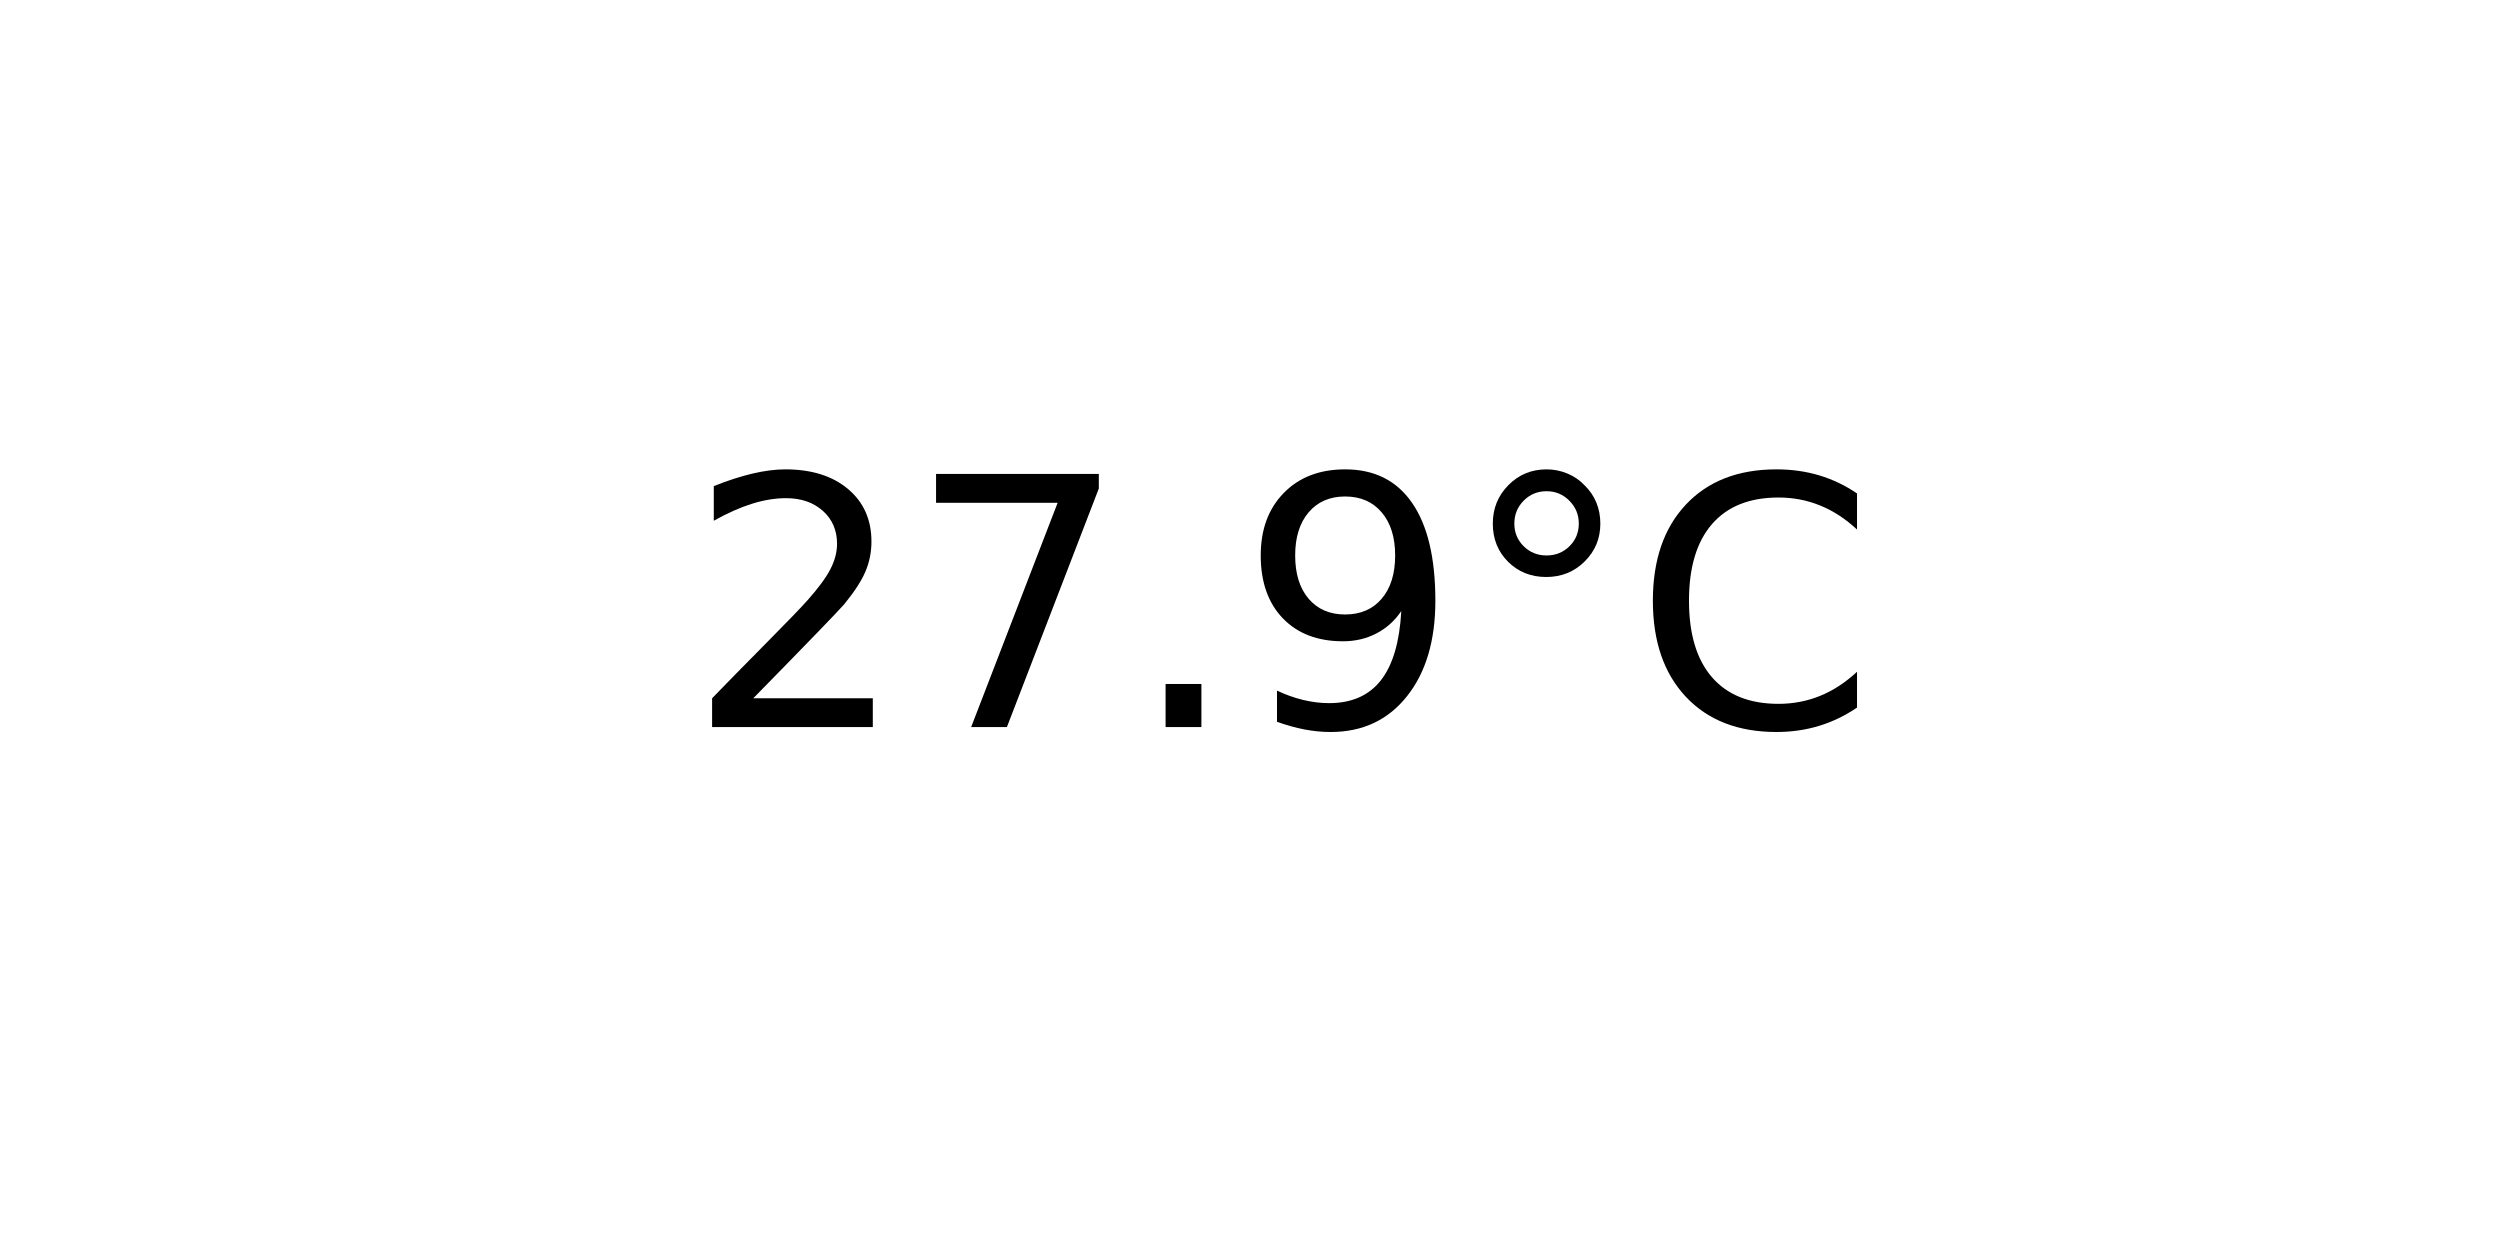
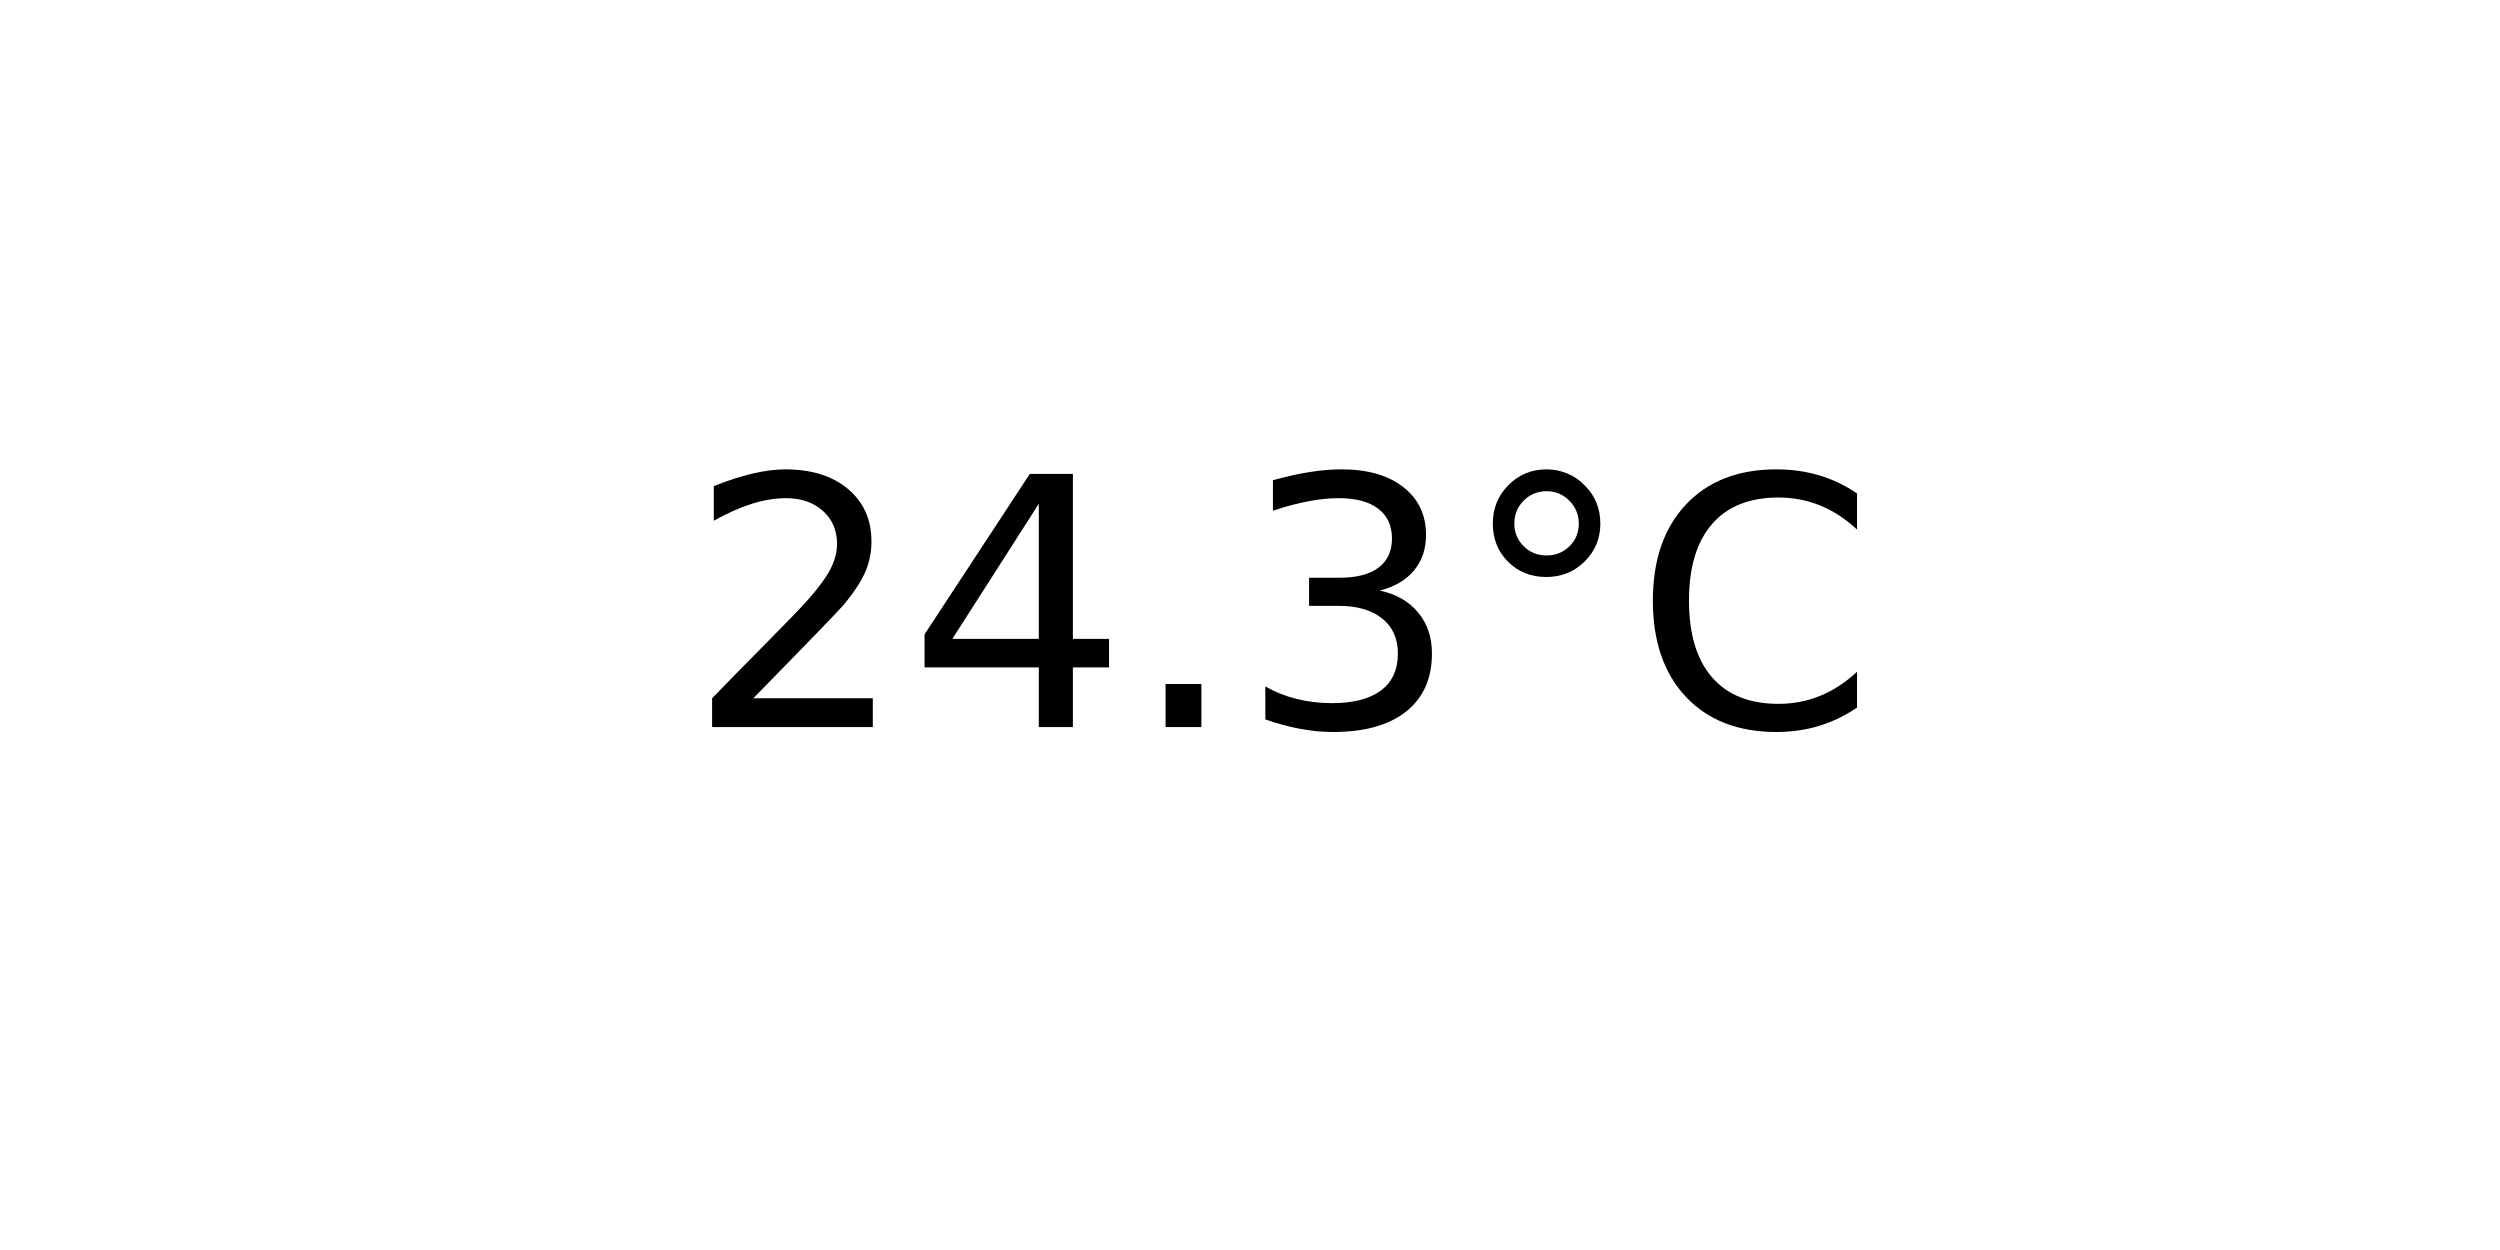
<svg xmlns="http://www.w3.org/2000/svg" xmlns:xlink="http://www.w3.org/1999/xlink" width="72pt" height="36pt" viewBox="0 0 72 36" version="1.1">
  <defs>
    <style type="text/css">*{stroke-linejoin: round; stroke-linecap: butt}</style>
  </defs>
  <g id="figure_1">
    <g id="axes_1">
      <g id="text_1">
        <g transform="translate(19.77578 20.93937) scale(0.1 -0.1)">
          <defs>
            <path id="DejaVuSans-32" d="M 1228 531  L 3431 531  L 3431 0  L 469 0  L 469 531  Q 828 903 1448 1529  Q 2069 2156 2228 2338  Q 2531 2678 2651 2914  Q 2772 3150 2772 3378  Q 2772 3750 2511 3984  Q 2250 4219 1831 4219  Q 1534 4219 1204 4116  Q 875 4013 500 3803  L 500 4441  Q 881 4594 1212 4672  Q 1544 4750 1819 4750  Q 2544 4750 2975 4387  Q 3406 4025 3406 3419  Q 3406 3131 3298 2873  Q 3191 2616 2906 2266  Q 2828 2175 2409 1742  Q 1991 1309 1228 531  z " transform="scale(0.015625)" />
-             <path id="DejaVuSans-37" d="M 525 4666  L 3525 4666  L 3525 4397  L 1831 0  L 1172 0  L 2766 4134  L 525 4134  L 525 4666  z " transform="scale(0.015625)" />
+             <path id="DejaVuSans-34" d="M 2419 4116  L 825 1625  L 2419 1625  L 2419 4116  z M 2253 4666  L 3047 4666  L 3047 1625  L 3713 1625  L 3713 1100  L 3047 1100  L 3047 0  L 2419 0  L 2419 1100  L 313 1100  L 313 1709  L 2253 4666  z " transform="scale(0.015625)" />
            <path id="DejaVuSans-2e" d="M 684 794  L 1344 794  L 1344 0  L 684 0  L 684 794  z " transform="scale(0.015625)" />
-             <path id="DejaVuSans-39" d="M 703 97  L 703 672  Q 941 559 1184 500  Q 1428 441 1663 441  Q 2288 441 2617 861  Q 2947 1281 2994 2138  Q 2813 1869 2534 1725  Q 2256 1581 1919 1581  Q 1219 1581 811 2004  Q 403 2428 403 3163  Q 403 3881 828 4315  Q 1253 4750 1959 4750  Q 2769 4750 3195 4129  Q 3622 3509 3622 2328  Q 3622 1225 3098 567  Q 2575 -91 1691 -91  Q 1453 -91 1209 -44  Q 966 3 703 97  z M 1959 2075  Q 2384 2075 2632 2365  Q 2881 2656 2881 3163  Q 2881 3666 2632 3958  Q 2384 4250 1959 4250  Q 1534 4250 1286 3958  Q 1038 3666 1038 3163  Q 1038 2656 1286 2365  Q 1534 2075 1959 2075  z " transform="scale(0.015625)" />
+             <path id="DejaVuSans-33" d="M 2597 2516  Q 3050 2419 3304 2112  Q 3559 1806 3559 1356  Q 3559 666 3084 287  Q 2609 -91 1734 -91  Q 1441 -91 1130 -33  Q 819 25 488 141  L 488 750  Q 750 597 1062 519  Q 1375 441 1716 441  Q 2309 441 2620 675  Q 2931 909 2931 1356  Q 2931 1769 2642 2001  Q 2353 2234 1838 2234  L 1294 2234  L 1294 2753  L 1863 2753  Q 2328 2753 2575 2939  Q 2822 3125 2822 3475  Q 2822 3834 2567 4026  Q 2313 4219 1838 4219  Q 1578 4219 1281 4162  Q 984 4106 628 3988  L 628 4550  Q 988 4650 1302 4700  Q 1616 4750 1894 4750  Q 2613 4750 3031 4423  Q 3450 4097 3450 3541  Q 3450 3153 3228 2886  Q 3006 2619 2597 2516  z " transform="scale(0.015625)" />
            <path id="DejaVuSans-b0" d="M 1600 4347  Q 1350 4347 1178 4173  Q 1006 4000 1006 3750  Q 1006 3503 1178 3333  Q 1350 3163 1600 3163  Q 1850 3163 2022 3333  Q 2194 3503 2194 3750  Q 2194 3997 2020 4172  Q 1847 4347 1600 4347  z M 1600 4750  Q 1800 4750 1984 4673  Q 2169 4597 2303 4453  Q 2447 4313 2519 4134  Q 2591 3956 2591 3750  Q 2591 3338 2302 3052  Q 2013 2766 1594 2766  Q 1172 2766 890 3047  Q 609 3328 609 3750  Q 609 4169 896 4459  Q 1184 4750 1600 4750  z " transform="scale(0.015625)" />
            <path id="DejaVuSans-43" d="M 4122 4306  L 4122 3641  Q 3803 3938 3442 4084  Q 3081 4231 2675 4231  Q 1875 4231 1450 3742  Q 1025 3253 1025 2328  Q 1025 1406 1450 917  Q 1875 428 2675 428  Q 3081 428 3442 575  Q 3803 722 4122 1019  L 4122 359  Q 3791 134 3420 21  Q 3050 -91 2638 -91  Q 1578 -91 968 557  Q 359 1206 359 2328  Q 359 3453 968 4101  Q 1578 4750 2638 4750  Q 3056 4750 3426 4639  Q 3797 4528 4122 4306  z " transform="scale(0.015625)" />
          </defs>
          <use xlink:href="#DejaVuSans-32" />
-           <use xlink:href="#DejaVuSans-37" x="63.623" />
+           <use xlink:href="#DejaVuSans-34" x="63.623" />
          <use xlink:href="#DejaVuSans-2e" x="127.246" />
-           <use xlink:href="#DejaVuSans-39" x="159.033" />
+           <use xlink:href="#DejaVuSans-33" x="159.033" />
          <use xlink:href="#DejaVuSans-b0" x="222.656" />
          <use xlink:href="#DejaVuSans-43" x="272.656" />
        </g>
      </g>
    </g>
  </g>
</svg>
